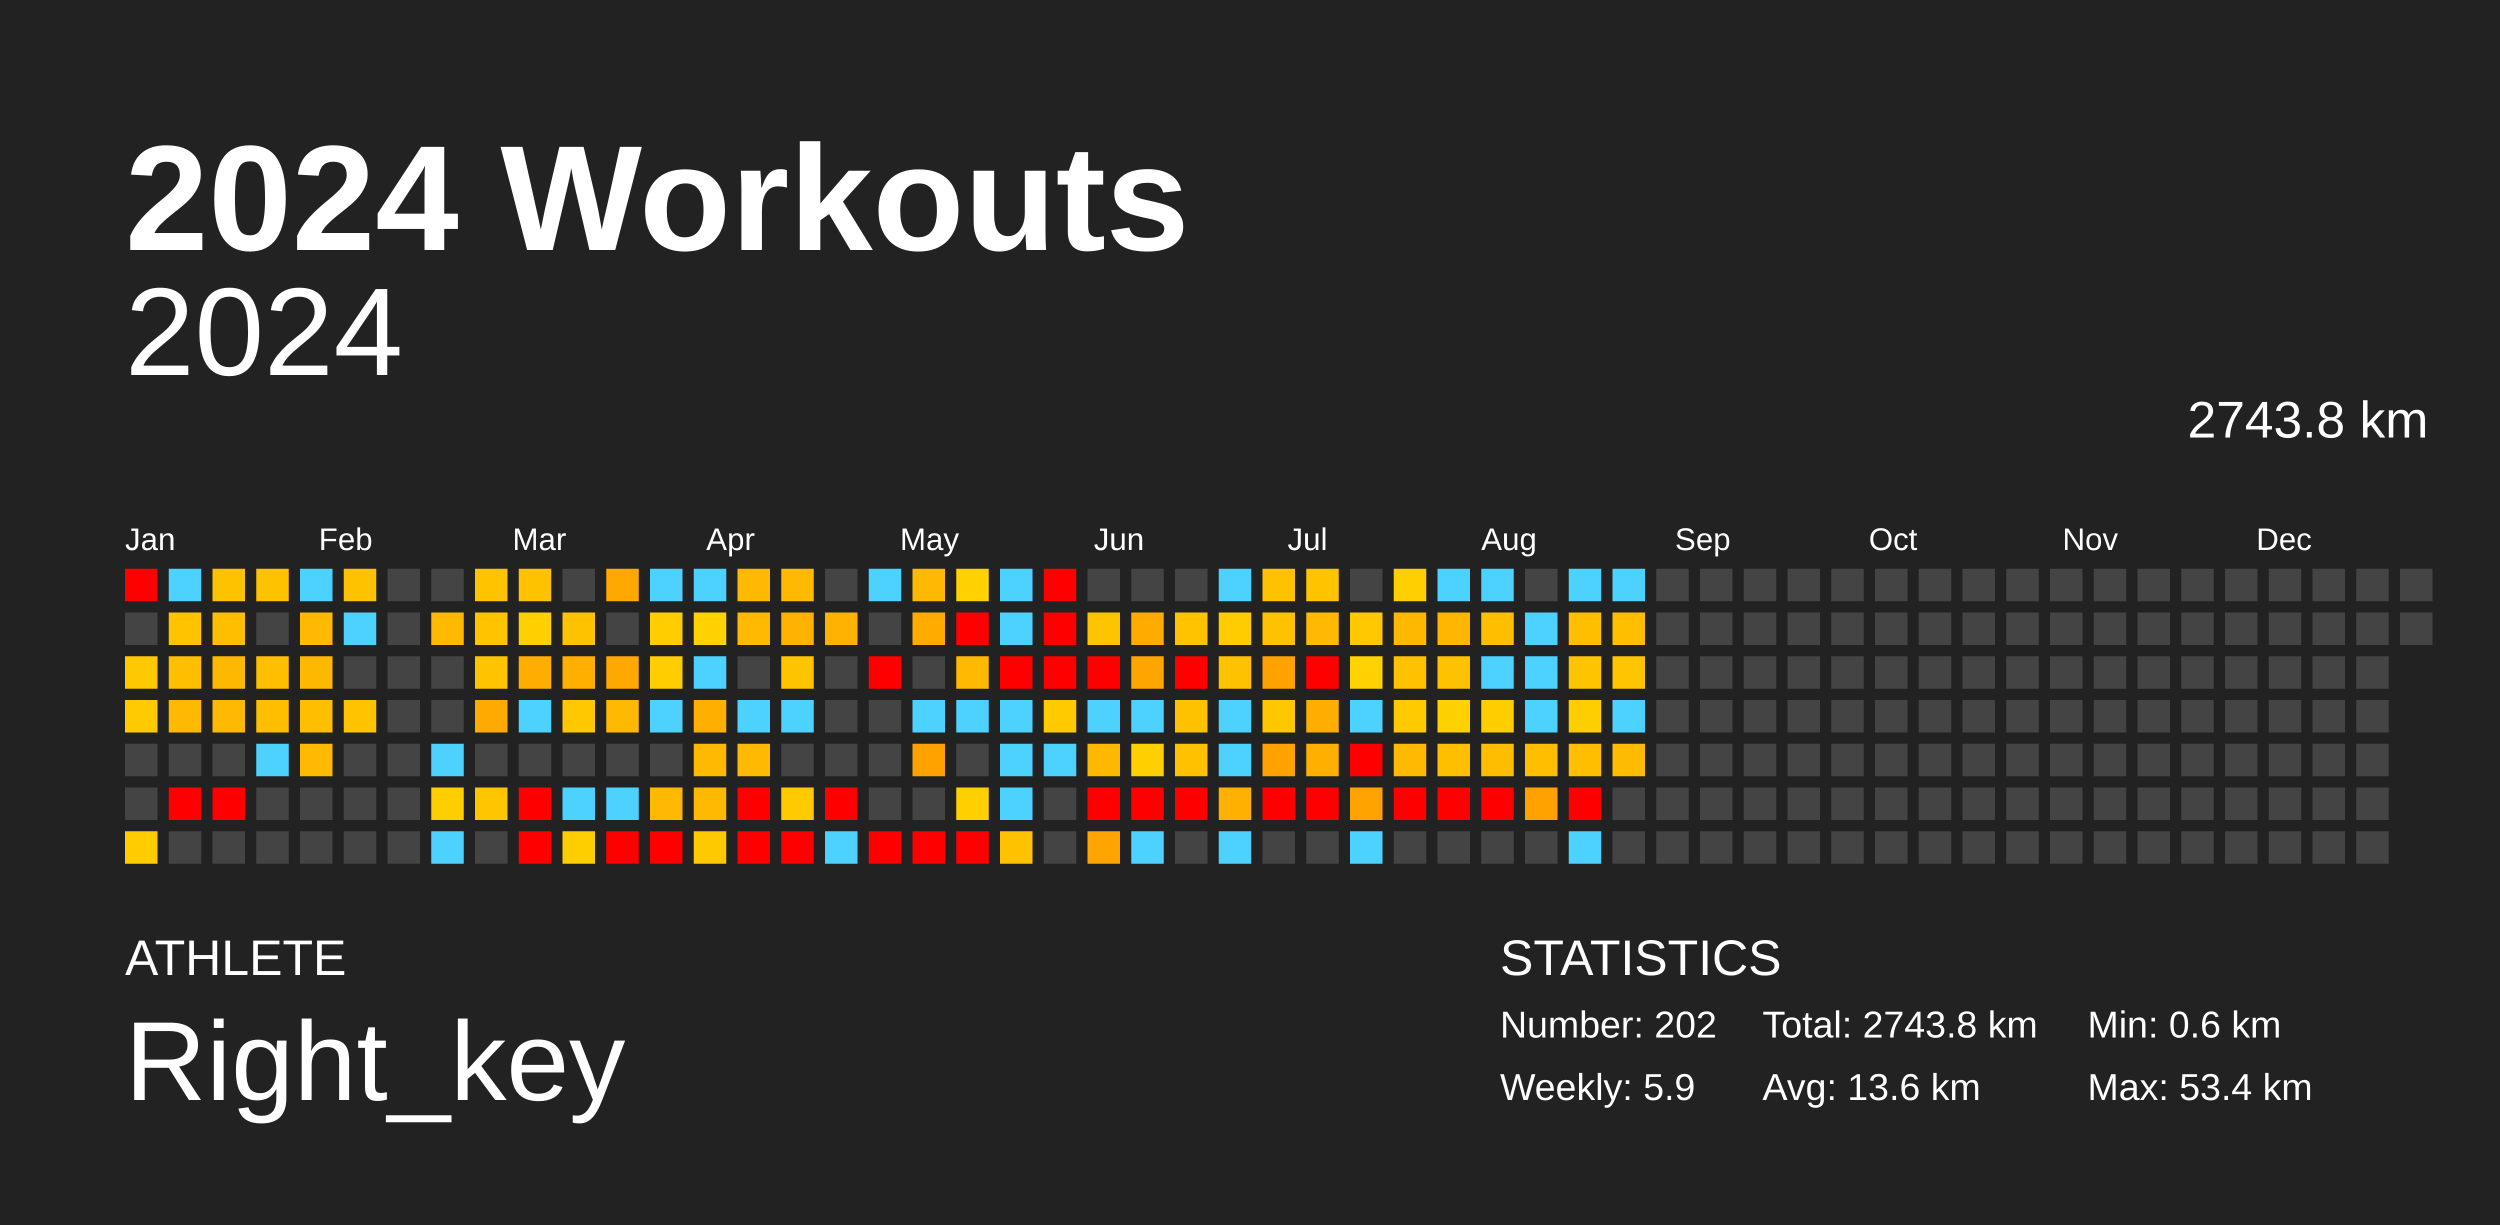
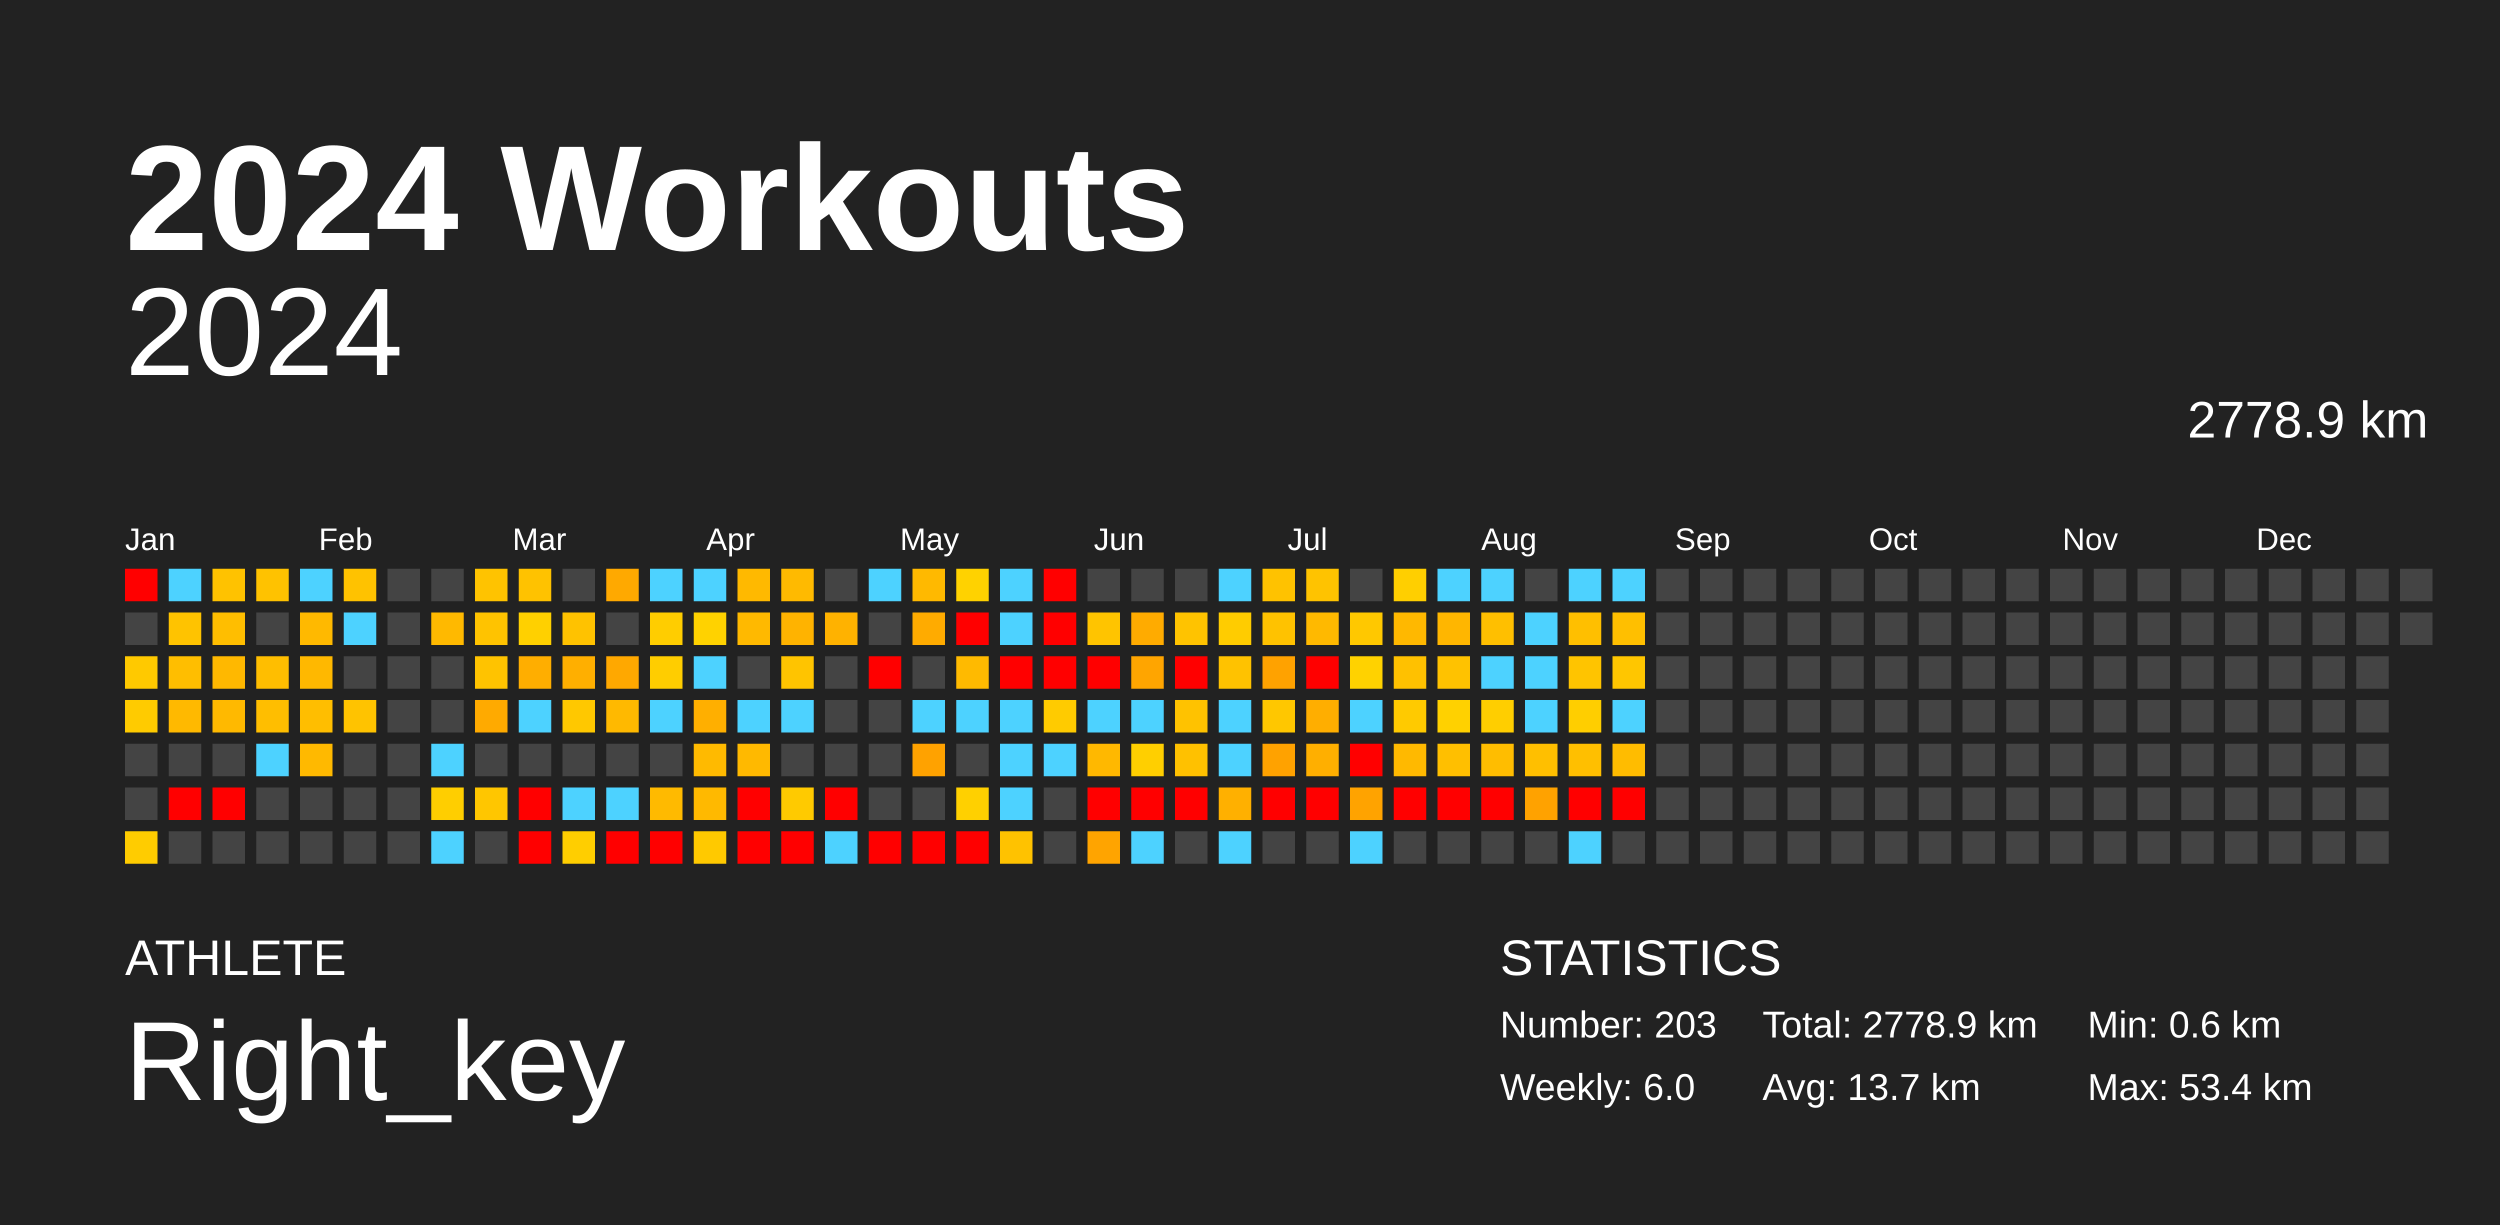
<svg xmlns="http://www.w3.org/2000/svg" baseProfile="full" height="98mm" version="1.1" viewBox="0,0,200,98" width="200mm">
  <defs />
  <rect fill="#222222" height="98" width="200" x="0" y="0" />
  <text fill="#FFFFFF" style="font-size:12px; font-family:Arial; font-weight:bold;" x="10" y="20">2024 Workouts</text>
  <text fill="#FFFFFF" style="font-size:4px; font-family:Arial" x="10" y="78">ATHLETE</text>
  <text fill="#FFFFFF" style="font-size:9px; font-family:Arial" x="10" y="88">Right_key</text>
  <text fill="#FFFFFF" style="font-size:4px; font-family:Arial" x="120" y="78">STATISTICS</text>
-   <text fill="#FFFFFF" style="font-size:3px; font-family:Arial" x="120" y="83">Number: 202</text>
-   <text fill="#FFFFFF" style="font-size:3px; font-family:Arial" x="120" y="88">Weekly: 5.9</text>
-   <text fill="#FFFFFF" style="font-size:3px; font-family:Arial" x="141" y="83">Total: 2743.8 km</text>
-   <text fill="#FFFFFF" style="font-size:3px; font-family:Arial" x="141" y="88">Avg: 13.6 km</text>
+   <text fill="#FFFFFF" style="font-size:3px; font-family:Arial" x="120" y="83">Number: 203</text>
+   <text fill="#FFFFFF" style="font-size:3px; font-family:Arial" x="120" y="88">Weekly: 6.0</text>
+   <text fill="#FFFFFF" style="font-size:3px; font-family:Arial" x="141" y="83">Total: 2778.9 km</text>
+   <text fill="#FFFFFF" style="font-size:3px; font-family:Arial" x="141" y="88">Avg: 13.7 km</text>
  <text fill="#FFFFFF" style="font-size:3px; font-family:Arial" x="167" y="83">Min: 0.6 km</text>
  <text fill="#FFFFFF" style="font-size:3px; font-family:Arial" x="167" y="88">Max: 53.4 km</text>
  <text alignment-baseline="hanging" fill="#FFFFFF" style="font-size:10.0px; font-family:Arial;" x="10" y="30">2024</text>
-   <text alignment-baseline="hanging" fill="#FFFFFF" style="font-size:4.125px; font-family:Arial;" x="175" y="35">2743.8 km</text>
+   <text alignment-baseline="hanging" fill="#FFFFFF" style="font-size:4.125px; font-family:Arial;" x="175" y="35">2778.9 km</text>
  <text fill="#FFFFFF" style="font-size:2.5px; font-family:Arial" x="10.0" y="44">Jan</text>
  <text fill="#FFFFFF" style="font-size:2.5px; font-family:Arial" x="25.5" y="44">Feb</text>
  <text fill="#FFFFFF" style="font-size:2.5px; font-family:Arial" x="41.0" y="44">Mar</text>
  <text fill="#FFFFFF" style="font-size:2.5px; font-family:Arial" x="56.5" y="44">Apr</text>
  <text fill="#FFFFFF" style="font-size:2.5px; font-family:Arial" x="72.0" y="44">May</text>
  <text fill="#FFFFFF" style="font-size:2.5px; font-family:Arial" x="87.5" y="44">Jun</text>
  <text fill="#FFFFFF" style="font-size:2.5px; font-family:Arial" x="103.0" y="44">Jul</text>
  <text fill="#FFFFFF" style="font-size:2.5px; font-family:Arial" x="118.5" y="44">Aug</text>
  <text fill="#FFFFFF" style="font-size:2.5px; font-family:Arial" x="134.0" y="44">Sep</text>
  <text fill="#FFFFFF" style="font-size:2.5px; font-family:Arial" x="149.5" y="44">Oct</text>
  <text fill="#FFFFFF" style="font-size:2.5px; font-family:Arial" x="165.0" y="44">Nov</text>
  <text fill="#FFFFFF" style="font-size:2.5px; font-family:Arial" x="180.5" y="44">Dec</text>
  <rect fill="red" height="2.6" width="2.6" x="10.0" y="45.5" />
  <rect fill="#444444" height="2.6" width="2.6" x="10.0" y="49.0" />
  <rect fill="#ffc900" height="2.6" width="2.6" x="10.0" y="52.5" />
  <rect fill="#ffcb00" height="2.6" width="2.6" x="10.0" y="56.0" />
  <rect fill="#444444" height="2.6" width="2.6" x="10.0" y="59.5" />
  <rect fill="#444444" height="2.6" width="2.6" x="10.0" y="63.0" />
  <rect fill="#ffcc00" height="2.6" width="2.6" x="10.0" y="66.5" />
  <rect fill="#4dd2ff" height="2.6" width="2.6" x="13.5" y="45.5" />
  <rect fill="#ffc300" height="2.6" width="2.6" x="13.5" y="49.0" />
  <rect fill="#ffbe00" height="2.6" width="2.6" x="13.5" y="52.5" />
  <rect fill="#ffb900" height="2.6" width="2.6" x="13.5" y="56.0" />
  <rect fill="#444444" height="2.6" width="2.6" x="13.5" y="59.5" />
  <rect fill="red" height="2.6" width="2.6" x="13.5" y="63.0" />
  <rect fill="#444444" height="2.6" width="2.6" x="13.5" y="66.5" />
  <rect fill="#ffc200" height="2.6" width="2.6" x="17.0" y="45.5" />
  <rect fill="#ffbe00" height="2.6" width="2.6" x="17.0" y="49.0" />
  <rect fill="#ffb800" height="2.6" width="2.6" x="17.0" y="52.5" />
  <rect fill="#ffb900" height="2.6" width="2.6" x="17.0" y="56.0" />
  <rect fill="#444444" height="2.6" width="2.6" x="17.0" y="59.5" />
  <rect fill="red" height="2.6" width="2.6" x="17.0" y="63.0" />
  <rect fill="#444444" height="2.6" width="2.6" x="17.0" y="66.5" />
  <rect fill="#ffc200" height="2.6" width="2.6" x="20.5" y="45.5" />
  <rect fill="#444444" height="2.6" width="2.6" x="20.5" y="49.0" />
  <rect fill="#ffbe00" height="2.6" width="2.6" x="20.5" y="52.5" />
  <rect fill="#ffbe00" height="2.6" width="2.6" x="20.5" y="56.0" />
  <rect fill="#4dd2ff" height="2.6" width="2.6" x="20.5" y="59.5" />
  <rect fill="#444444" height="2.6" width="2.6" x="20.5" y="63.0" />
  <rect fill="#444444" height="2.6" width="2.6" x="20.5" y="66.5" />
  <rect fill="#4dd2ff" height="2.6" width="2.6" x="24.0" y="45.5" />
  <rect fill="#ffb900" height="2.6" width="2.6" x="24.0" y="49.0" />
  <rect fill="#ffb800" height="2.6" width="2.6" x="24.0" y="52.5" />
  <rect fill="#ffbe00" height="2.6" width="2.6" x="24.0" y="56.0" />
  <rect fill="#ffb900" height="2.6" width="2.6" x="24.0" y="59.5" />
  <rect fill="#444444" height="2.6" width="2.6" x="24.0" y="63.0" />
  <rect fill="#444444" height="2.6" width="2.6" x="24.0" y="66.5" />
  <rect fill="#ffc200" height="2.6" width="2.6" x="27.5" y="45.5" />
  <rect fill="#4dd2ff" height="2.6" width="2.6" x="27.5" y="49.0" />
  <rect fill="#444444" height="2.6" width="2.6" x="27.5" y="52.5" />
  <rect fill="#ffc300" height="2.6" width="2.6" x="27.5" y="56.0" />
  <rect fill="#444444" height="2.6" width="2.6" x="27.5" y="59.5" />
  <rect fill="#444444" height="2.6" width="2.6" x="27.5" y="63.0" />
  <rect fill="#444444" height="2.6" width="2.6" x="27.5" y="66.5" />
  <rect fill="#444444" height="2.6" width="2.6" x="31.0" y="45.5" />
  <rect fill="#444444" height="2.6" width="2.6" x="31.0" y="49.0" />
  <rect fill="#444444" height="2.6" width="2.6" x="31.0" y="52.5" />
  <rect fill="#444444" height="2.6" width="2.6" x="31.0" y="56.0" />
  <rect fill="#444444" height="2.6" width="2.6" x="31.0" y="59.5" />
  <rect fill="#444444" height="2.6" width="2.6" x="31.0" y="63.0" />
  <rect fill="#444444" height="2.6" width="2.6" x="31.0" y="66.5" />
  <rect fill="#444444" height="2.6" width="2.6" x="34.5" y="45.5" />
  <rect fill="#ffb900" height="2.6" width="2.6" x="34.5" y="49.0" />
  <rect fill="#444444" height="2.6" width="2.6" x="34.5" y="52.5" />
  <rect fill="#444444" height="2.6" width="2.6" x="34.5" y="56.0" />
  <rect fill="#4dd2ff" height="2.6" width="2.6" x="34.5" y="59.5" />
  <rect fill="#ffce00" height="2.6" width="2.6" x="34.5" y="63.0" />
  <rect fill="#4dd2ff" height="2.6" width="2.6" x="34.5" y="66.5" />
  <rect fill="#ffc300" height="2.6" width="2.6" x="38.0" y="45.5" />
  <rect fill="#ffc300" height="2.6" width="2.6" x="38.0" y="49.0" />
  <rect fill="#ffc300" height="2.6" width="2.6" x="38.0" y="52.5" />
  <rect fill="#ffaa00" height="2.6" width="2.6" x="38.0" y="56.0" />
  <rect fill="#444444" height="2.6" width="2.6" x="38.0" y="59.5" />
  <rect fill="#ffc600" height="2.6" width="2.6" x="38.0" y="63.0" />
  <rect fill="#444444" height="2.6" width="2.6" x="38.0" y="66.5" />
  <rect fill="#ffc200" height="2.6" width="2.6" x="41.5" y="45.5" />
  <rect fill="#ffd000" height="2.6" width="2.6" x="41.5" y="49.0" />
  <rect fill="#ffae00" height="2.6" width="2.6" x="41.5" y="52.5" />
  <rect fill="#4dd2ff" height="2.6" width="2.6" x="41.5" y="56.0" />
  <rect fill="#444444" height="2.6" width="2.6" x="41.5" y="59.5" />
  <rect fill="red" height="2.6" width="2.6" x="41.5" y="63.0" />
  <rect fill="red" height="2.6" width="2.6" x="41.5" y="66.5" />
  <rect fill="#444444" height="2.6" width="2.6" x="45.0" y="45.5" />
  <rect fill="#ffc200" height="2.6" width="2.6" x="45.0" y="49.0" />
  <rect fill="#ffaf00" height="2.6" width="2.6" x="45.0" y="52.5" />
  <rect fill="#ffc800" height="2.6" width="2.6" x="45.0" y="56.0" />
  <rect fill="#444444" height="2.6" width="2.6" x="45.0" y="59.5" />
  <rect fill="#4dd2ff" height="2.6" width="2.6" x="45.0" y="63.0" />
  <rect fill="#ffce00" height="2.6" width="2.6" x="45.0" y="66.5" />
  <rect fill="#ffa900" height="2.6" width="2.6" x="48.5" y="45.5" />
  <rect fill="#444444" height="2.6" width="2.6" x="48.5" y="49.0" />
  <rect fill="#ffa800" height="2.6" width="2.6" x="48.5" y="52.5" />
  <rect fill="#ffb900" height="2.6" width="2.6" x="48.5" y="56.0" />
  <rect fill="#444444" height="2.6" width="2.6" x="48.5" y="59.5" />
  <rect fill="#4dd2ff" height="2.6" width="2.6" x="48.5" y="63.0" />
  <rect fill="red" height="2.6" width="2.6" x="48.5" y="66.5" />
  <rect fill="#4dd2ff" height="2.6" width="2.6" x="52.0" y="45.5" />
  <rect fill="#ffcd00" height="2.6" width="2.6" x="52.0" y="49.0" />
  <rect fill="#ffcd00" height="2.6" width="2.6" x="52.0" y="52.5" />
  <rect fill="#4dd2ff" height="2.6" width="2.6" x="52.0" y="56.0" />
  <rect fill="#444444" height="2.6" width="2.6" x="52.0" y="59.5" />
  <rect fill="#ffba00" height="2.6" width="2.6" x="52.0" y="63.0" />
  <rect fill="red" height="2.6" width="2.6" x="52.0" y="66.5" />
  <rect fill="#4dd2ff" height="2.6" width="2.6" x="55.5" y="45.5" />
  <rect fill="#ffd200" height="2.6" width="2.6" x="55.5" y="49.0" />
  <rect fill="#4dd2ff" height="2.6" width="2.6" x="55.5" y="52.5" />
  <rect fill="#ffaf00" height="2.6" width="2.6" x="55.5" y="56.0" />
  <rect fill="#ffba00" height="2.6" width="2.6" x="55.5" y="59.5" />
  <rect fill="#ffb900" height="2.6" width="2.6" x="55.5" y="63.0" />
  <rect fill="#ffc900" height="2.6" width="2.6" x="55.5" y="66.5" />
  <rect fill="#ffb900" height="2.6" width="2.6" x="59.0" y="45.5" />
  <rect fill="#ffb900" height="2.6" width="2.6" x="59.0" y="49.0" />
  <rect fill="#444444" height="2.6" width="2.6" x="59.0" y="52.5" />
  <rect fill="#4dd2ff" height="2.6" width="2.6" x="59.0" y="56.0" />
  <rect fill="#ffb900" height="2.6" width="2.6" x="59.0" y="59.5" />
  <rect fill="red" height="2.6" width="2.6" x="59.0" y="63.0" />
  <rect fill="red" height="2.6" width="2.6" x="59.0" y="66.5" />
  <rect fill="#ffba00" height="2.6" width="2.6" x="62.5" y="45.5" />
  <rect fill="#ffb300" height="2.6" width="2.6" x="62.5" y="49.0" />
  <rect fill="#ffc400" height="2.6" width="2.6" x="62.5" y="52.5" />
  <rect fill="#4dd2ff" height="2.6" width="2.6" x="62.5" y="56.0" />
  <rect fill="#444444" height="2.6" width="2.6" x="62.5" y="59.5" />
  <rect fill="#ffca00" height="2.6" width="2.6" x="62.5" y="63.0" />
  <rect fill="red" height="2.6" width="2.6" x="62.5" y="66.5" />
  <rect fill="#444444" height="2.6" width="2.6" x="66.0" y="45.5" />
  <rect fill="#ffb200" height="2.6" width="2.6" x="66.0" y="49.0" />
  <rect fill="#444444" height="2.6" width="2.6" x="66.0" y="52.5" />
  <rect fill="#444444" height="2.6" width="2.6" x="66.0" y="56.0" />
  <rect fill="#444444" height="2.6" width="2.6" x="66.0" y="59.5" />
  <rect fill="red" height="2.6" width="2.6" x="66.0" y="63.0" />
  <rect fill="#4dd2ff" height="2.6" width="2.6" x="66.0" y="66.5" />
  <rect fill="#4dd2ff" height="2.6" width="2.6" x="69.5" y="45.5" />
  <rect fill="#444444" height="2.6" width="2.6" x="69.5" y="49.0" />
  <rect fill="red" height="2.6" width="2.6" x="69.5" y="52.5" />
  <rect fill="#444444" height="2.6" width="2.6" x="69.5" y="56.0" />
  <rect fill="#444444" height="2.6" width="2.6" x="69.5" y="59.5" />
  <rect fill="#444444" height="2.6" width="2.6" x="69.5" y="63.0" />
  <rect fill="red" height="2.6" width="2.6" x="69.5" y="66.5" />
  <rect fill="#ffb900" height="2.6" width="2.6" x="73.0" y="45.5" />
  <rect fill="#ffab00" height="2.6" width="2.6" x="73.0" y="49.0" />
  <rect fill="#444444" height="2.6" width="2.6" x="73.0" y="52.5" />
  <rect fill="#4dd2ff" height="2.6" width="2.6" x="73.0" y="56.0" />
  <rect fill="#ffa200" height="2.6" width="2.6" x="73.0" y="59.5" />
  <rect fill="#444444" height="2.6" width="2.6" x="73.0" y="63.0" />
  <rect fill="red" height="2.6" width="2.6" x="73.0" y="66.5" />
  <rect fill="#ffd200" height="2.6" width="2.6" x="76.5" y="45.5" />
  <rect fill="red" height="2.6" width="2.6" x="76.5" y="49.0" />
  <rect fill="#ffba00" height="2.6" width="2.6" x="76.5" y="52.5" />
  <rect fill="#4dd2ff" height="2.6" width="2.6" x="76.5" y="56.0" />
  <rect fill="#444444" height="2.6" width="2.6" x="76.5" y="59.5" />
  <rect fill="#ffd000" height="2.6" width="2.6" x="76.5" y="63.0" />
  <rect fill="red" height="2.6" width="2.6" x="76.5" y="66.5" />
  <rect fill="#4dd2ff" height="2.6" width="2.6" x="80.0" y="45.5" />
  <rect fill="#4dd2ff" height="2.6" width="2.6" x="80.0" y="49.0" />
  <rect fill="red" height="2.6" width="2.6" x="80.0" y="52.5" />
  <rect fill="#4dd2ff" height="2.6" width="2.6" x="80.0" y="56.0" />
  <rect fill="#4dd2ff" height="2.6" width="2.6" x="80.0" y="59.5" />
  <rect fill="#4dd2ff" height="2.6" width="2.6" x="80.0" y="63.0" />
  <rect fill="#ffc200" height="2.6" width="2.6" x="80.0" y="66.5" />
  <rect fill="red" height="2.6" width="2.6" x="83.5" y="45.5" />
  <rect fill="red" height="2.6" width="2.6" x="83.5" y="49.0" />
  <rect fill="red" height="2.6" width="2.6" x="83.5" y="52.5" />
  <rect fill="#ffcb00" height="2.6" width="2.6" x="83.5" y="56.0" />
  <rect fill="#4dd2ff" height="2.6" width="2.6" x="83.5" y="59.5" />
  <rect fill="#444444" height="2.6" width="2.6" x="83.5" y="63.0" />
  <rect fill="#444444" height="2.6" width="2.6" x="83.5" y="66.5" />
  <rect fill="#444444" height="2.6" width="2.6" x="87.0" y="45.5" />
  <rect fill="#ffc400" height="2.6" width="2.6" x="87.0" y="49.0" />
  <rect fill="red" height="2.6" width="2.6" x="87.0" y="52.5" />
  <rect fill="#4dd2ff" height="2.6" width="2.6" x="87.0" y="56.0" />
  <rect fill="#ffb800" height="2.6" width="2.6" x="87.0" y="59.5" />
  <rect fill="red" height="2.6" width="2.6" x="87.0" y="63.0" />
  <rect fill="#ffa400" height="2.6" width="2.6" x="87.0" y="66.5" />
  <rect fill="#444444" height="2.6" width="2.6" x="90.5" y="45.5" />
  <rect fill="#ffab00" height="2.6" width="2.6" x="90.5" y="49.0" />
  <rect fill="#ffa500" height="2.6" width="2.6" x="90.5" y="52.5" />
  <rect fill="#4dd2ff" height="2.6" width="2.6" x="90.5" y="56.0" />
  <rect fill="#ffcf00" height="2.6" width="2.6" x="90.5" y="59.5" />
  <rect fill="red" height="2.6" width="2.6" x="90.5" y="63.0" />
  <rect fill="#4dd2ff" height="2.6" width="2.6" x="90.5" y="66.5" />
  <rect fill="#444444" height="2.6" width="2.6" x="94.0" y="45.5" />
  <rect fill="#ffc300" height="2.6" width="2.6" x="94.0" y="49.0" />
  <rect fill="red" height="2.6" width="2.6" x="94.0" y="52.5" />
  <rect fill="#ffc200" height="2.6" width="2.6" x="94.0" y="56.0" />
  <rect fill="#ffc100" height="2.6" width="2.6" x="94.0" y="59.5" />
  <rect fill="red" height="2.6" width="2.6" x="94.0" y="63.0" />
  <rect fill="#444444" height="2.6" width="2.6" x="94.0" y="66.5" />
  <rect fill="#4dd2ff" height="2.6" width="2.6" x="97.5" y="45.5" />
  <rect fill="#ffcc00" height="2.6" width="2.6" x="97.5" y="49.0" />
  <rect fill="#ffc200" height="2.6" width="2.6" x="97.5" y="52.5" />
  <rect fill="#4dd2ff" height="2.6" width="2.6" x="97.5" y="56.0" />
  <rect fill="#4dd2ff" height="2.6" width="2.6" x="97.5" y="59.5" />
  <rect fill="#ffb000" height="2.6" width="2.6" x="97.5" y="63.0" />
  <rect fill="#4dd2ff" height="2.6" width="2.6" x="97.5" y="66.5" />
  <rect fill="#ffc200" height="2.6" width="2.6" x="101.0" y="45.5" />
  <rect fill="#ffc200" height="2.6" width="2.6" x="101.0" y="49.0" />
  <rect fill="#ffa200" height="2.6" width="2.6" x="101.0" y="52.5" />
  <rect fill="#ffc700" height="2.6" width="2.6" x="101.0" y="56.0" />
  <rect fill="#ffa200" height="2.6" width="2.6" x="101.0" y="59.5" />
  <rect fill="red" height="2.6" width="2.6" x="101.0" y="63.0" />
  <rect fill="#444444" height="2.6" width="2.6" x="101.0" y="66.5" />
  <rect fill="#ffc300" height="2.6" width="2.6" x="104.5" y="45.5" />
  <rect fill="#ffb900" height="2.6" width="2.6" x="104.5" y="49.0" />
  <rect fill="red" height="2.6" width="2.6" x="104.5" y="52.5" />
  <rect fill="#ffae00" height="2.6" width="2.6" x="104.5" y="56.0" />
  <rect fill="#ffaf00" height="2.6" width="2.6" x="104.5" y="59.5" />
  <rect fill="red" height="2.6" width="2.6" x="104.5" y="63.0" />
  <rect fill="#444444" height="2.6" width="2.6" x="104.5" y="66.5" />
  <rect fill="#444444" height="2.6" width="2.6" x="108.0" y="45.5" />
  <rect fill="#ffc800" height="2.6" width="2.6" x="108.0" y="49.0" />
  <rect fill="#ffd200" height="2.6" width="2.6" x="108.0" y="52.5" />
  <rect fill="#4dd2ff" height="2.6" width="2.6" x="108.0" y="56.0" />
  <rect fill="red" height="2.6" width="2.6" x="108.0" y="59.5" />
  <rect fill="#ffa300" height="2.6" width="2.6" x="108.0" y="63.0" />
  <rect fill="#4dd2ff" height="2.6" width="2.6" x="108.0" y="66.5" />
  <rect fill="#ffcf00" height="2.6" width="2.6" x="111.5" y="45.5" />
  <rect fill="#ffb800" height="2.6" width="2.6" x="111.5" y="49.0" />
  <rect fill="#ffc100" height="2.6" width="2.6" x="111.5" y="52.5" />
  <rect fill="#ffca00" height="2.6" width="2.6" x="111.5" y="56.0" />
  <rect fill="#ffb900" height="2.6" width="2.6" x="111.5" y="59.5" />
  <rect fill="red" height="2.6" width="2.6" x="111.5" y="63.0" />
  <rect fill="#444444" height="2.6" width="2.6" x="111.5" y="66.5" />
  <rect fill="#4dd2ff" height="2.6" width="2.6" x="115.0" y="45.5" />
  <rect fill="#ffb600" height="2.6" width="2.6" x="115.0" y="49.0" />
  <rect fill="#ffc200" height="2.6" width="2.6" x="115.0" y="52.5" />
  <rect fill="#ffd100" height="2.6" width="2.6" x="115.0" y="56.0" />
  <rect fill="#ffbf00" height="2.6" width="2.6" x="115.0" y="59.5" />
  <rect fill="red" height="2.6" width="2.6" x="115.0" y="63.0" />
  <rect fill="#444444" height="2.6" width="2.6" x="115.0" y="66.5" />
  <rect fill="#4dd2ff" height="2.6" width="2.6" x="118.5" y="45.5" />
  <rect fill="#ffbf00" height="2.6" width="2.6" x="118.5" y="49.0" />
  <rect fill="#4dd2ff" height="2.6" width="2.6" x="118.5" y="52.5" />
  <rect fill="#ffce00" height="2.6" width="2.6" x="118.5" y="56.0" />
  <rect fill="#ffbd00" height="2.6" width="2.6" x="118.5" y="59.5" />
  <rect fill="red" height="2.6" width="2.6" x="118.5" y="63.0" />
  <rect fill="#444444" height="2.6" width="2.6" x="118.5" y="66.5" />
  <rect fill="#444444" height="2.6" width="2.6" x="122.0" y="45.5" />
  <rect fill="#4dd2ff" height="2.6" width="2.6" x="122.0" y="49.0" />
  <rect fill="#4dd2ff" height="2.6" width="2.6" x="122.0" y="52.5" />
  <rect fill="#4dd2ff" height="2.6" width="2.6" x="122.0" y="56.0" />
  <rect fill="#ffbf00" height="2.6" width="2.6" x="122.0" y="59.5" />
  <rect fill="#ffa200" height="2.6" width="2.6" x="122.0" y="63.0" />
  <rect fill="#444444" height="2.6" width="2.6" x="122.0" y="66.5" />
  <rect fill="#4dd2ff" height="2.6" width="2.6" x="125.5" y="45.5" />
  <rect fill="#ffbf00" height="2.6" width="2.6" x="125.5" y="49.0" />
  <rect fill="#ffc400" height="2.6" width="2.6" x="125.5" y="52.5" />
  <rect fill="#ffce00" height="2.6" width="2.6" x="125.5" y="56.0" />
  <rect fill="#ffbf00" height="2.6" width="2.6" x="125.5" y="59.5" />
  <rect fill="red" height="2.6" width="2.6" x="125.5" y="63.0" />
  <rect fill="#4dd2ff" height="2.6" width="2.6" x="125.5" y="66.5" />
  <rect fill="#4dd2ff" height="2.6" width="2.6" x="129.0" y="45.5" />
  <rect fill="#ffbf00" height="2.6" width="2.6" x="129.0" y="49.0" />
  <rect fill="#ffc600" height="2.6" width="2.6" x="129.0" y="52.5" />
  <rect fill="#4dd2ff" height="2.6" width="2.6" x="129.0" y="56.0" />
  <rect fill="#ffbc00" height="2.6" width="2.6" x="129.0" y="59.5" />
-   <rect fill="#444444" height="2.6" width="2.6" x="129.0" y="63.0" />
+   <rect fill="red" height="2.6" width="2.6" x="129.0" y="63.0" />
  <rect fill="#444444" height="2.6" width="2.6" x="129.0" y="66.5" />
  <rect fill="#444444" height="2.6" width="2.6" x="132.5" y="45.5" />
  <rect fill="#444444" height="2.6" width="2.6" x="132.5" y="49.0" />
  <rect fill="#444444" height="2.6" width="2.6" x="132.5" y="52.5" />
  <rect fill="#444444" height="2.6" width="2.6" x="132.5" y="56.0" />
  <rect fill="#444444" height="2.6" width="2.6" x="132.5" y="59.5" />
  <rect fill="#444444" height="2.6" width="2.6" x="132.5" y="63.0" />
  <rect fill="#444444" height="2.6" width="2.6" x="132.5" y="66.5" />
  <rect fill="#444444" height="2.6" width="2.6" x="136.0" y="45.5" />
  <rect fill="#444444" height="2.6" width="2.6" x="136.0" y="49.0" />
  <rect fill="#444444" height="2.6" width="2.6" x="136.0" y="52.5" />
  <rect fill="#444444" height="2.6" width="2.6" x="136.0" y="56.0" />
  <rect fill="#444444" height="2.6" width="2.6" x="136.0" y="59.5" />
  <rect fill="#444444" height="2.6" width="2.6" x="136.0" y="63.0" />
  <rect fill="#444444" height="2.6" width="2.6" x="136.0" y="66.5" />
  <rect fill="#444444" height="2.6" width="2.6" x="139.5" y="45.5" />
  <rect fill="#444444" height="2.6" width="2.6" x="139.5" y="49.0" />
  <rect fill="#444444" height="2.6" width="2.6" x="139.5" y="52.5" />
  <rect fill="#444444" height="2.6" width="2.6" x="139.5" y="56.0" />
  <rect fill="#444444" height="2.6" width="2.6" x="139.5" y="59.5" />
  <rect fill="#444444" height="2.6" width="2.6" x="139.5" y="63.0" />
  <rect fill="#444444" height="2.6" width="2.6" x="139.5" y="66.5" />
  <rect fill="#444444" height="2.6" width="2.6" x="143.0" y="45.5" />
  <rect fill="#444444" height="2.6" width="2.6" x="143.0" y="49.0" />
  <rect fill="#444444" height="2.6" width="2.6" x="143.0" y="52.5" />
  <rect fill="#444444" height="2.6" width="2.6" x="143.0" y="56.0" />
  <rect fill="#444444" height="2.6" width="2.6" x="143.0" y="59.5" />
  <rect fill="#444444" height="2.6" width="2.6" x="143.0" y="63.0" />
  <rect fill="#444444" height="2.6" width="2.6" x="143.0" y="66.5" />
  <rect fill="#444444" height="2.6" width="2.6" x="146.5" y="45.5" />
  <rect fill="#444444" height="2.6" width="2.6" x="146.5" y="49.0" />
  <rect fill="#444444" height="2.6" width="2.6" x="146.5" y="52.5" />
  <rect fill="#444444" height="2.6" width="2.6" x="146.5" y="56.0" />
  <rect fill="#444444" height="2.6" width="2.6" x="146.5" y="59.5" />
  <rect fill="#444444" height="2.6" width="2.6" x="146.5" y="63.0" />
  <rect fill="#444444" height="2.6" width="2.6" x="146.5" y="66.5" />
  <rect fill="#444444" height="2.6" width="2.6" x="150.0" y="45.5" />
  <rect fill="#444444" height="2.6" width="2.6" x="150.0" y="49.0" />
  <rect fill="#444444" height="2.6" width="2.6" x="150.0" y="52.5" />
  <rect fill="#444444" height="2.6" width="2.6" x="150.0" y="56.0" />
  <rect fill="#444444" height="2.6" width="2.6" x="150.0" y="59.5" />
  <rect fill="#444444" height="2.6" width="2.6" x="150.0" y="63.0" />
  <rect fill="#444444" height="2.6" width="2.6" x="150.0" y="66.5" />
  <rect fill="#444444" height="2.6" width="2.6" x="153.5" y="45.5" />
  <rect fill="#444444" height="2.6" width="2.6" x="153.5" y="49.0" />
  <rect fill="#444444" height="2.6" width="2.6" x="153.5" y="52.5" />
  <rect fill="#444444" height="2.6" width="2.6" x="153.5" y="56.0" />
  <rect fill="#444444" height="2.6" width="2.6" x="153.5" y="59.5" />
  <rect fill="#444444" height="2.6" width="2.6" x="153.5" y="63.0" />
  <rect fill="#444444" height="2.6" width="2.6" x="153.5" y="66.5" />
  <rect fill="#444444" height="2.6" width="2.6" x="157.0" y="45.5" />
  <rect fill="#444444" height="2.6" width="2.6" x="157.0" y="49.0" />
  <rect fill="#444444" height="2.6" width="2.6" x="157.0" y="52.5" />
  <rect fill="#444444" height="2.6" width="2.6" x="157.0" y="56.0" />
  <rect fill="#444444" height="2.6" width="2.6" x="157.0" y="59.5" />
  <rect fill="#444444" height="2.6" width="2.6" x="157.0" y="63.0" />
  <rect fill="#444444" height="2.6" width="2.6" x="157.0" y="66.5" />
  <rect fill="#444444" height="2.6" width="2.6" x="160.5" y="45.5" />
  <rect fill="#444444" height="2.6" width="2.6" x="160.5" y="49.0" />
  <rect fill="#444444" height="2.6" width="2.6" x="160.5" y="52.5" />
  <rect fill="#444444" height="2.6" width="2.6" x="160.5" y="56.0" />
  <rect fill="#444444" height="2.6" width="2.6" x="160.5" y="59.5" />
  <rect fill="#444444" height="2.6" width="2.6" x="160.5" y="63.0" />
  <rect fill="#444444" height="2.6" width="2.6" x="160.5" y="66.5" />
  <rect fill="#444444" height="2.6" width="2.6" x="164.0" y="45.5" />
  <rect fill="#444444" height="2.6" width="2.6" x="164.0" y="49.0" />
  <rect fill="#444444" height="2.6" width="2.6" x="164.0" y="52.5" />
  <rect fill="#444444" height="2.6" width="2.6" x="164.0" y="56.0" />
  <rect fill="#444444" height="2.6" width="2.6" x="164.0" y="59.5" />
  <rect fill="#444444" height="2.6" width="2.6" x="164.0" y="63.0" />
  <rect fill="#444444" height="2.6" width="2.6" x="164.0" y="66.5" />
  <rect fill="#444444" height="2.6" width="2.6" x="167.5" y="45.5" />
  <rect fill="#444444" height="2.6" width="2.6" x="167.5" y="49.0" />
  <rect fill="#444444" height="2.6" width="2.6" x="167.5" y="52.5" />
  <rect fill="#444444" height="2.6" width="2.6" x="167.5" y="56.0" />
  <rect fill="#444444" height="2.6" width="2.6" x="167.5" y="59.5" />
  <rect fill="#444444" height="2.6" width="2.6" x="167.5" y="63.0" />
  <rect fill="#444444" height="2.6" width="2.6" x="167.5" y="66.5" />
  <rect fill="#444444" height="2.6" width="2.6" x="171.0" y="45.5" />
  <rect fill="#444444" height="2.6" width="2.6" x="171.0" y="49.0" />
  <rect fill="#444444" height="2.6" width="2.6" x="171.0" y="52.5" />
  <rect fill="#444444" height="2.6" width="2.6" x="171.0" y="56.0" />
  <rect fill="#444444" height="2.6" width="2.6" x="171.0" y="59.5" />
  <rect fill="#444444" height="2.6" width="2.6" x="171.0" y="63.0" />
  <rect fill="#444444" height="2.6" width="2.6" x="171.0" y="66.5" />
  <rect fill="#444444" height="2.6" width="2.6" x="174.5" y="45.5" />
  <rect fill="#444444" height="2.6" width="2.6" x="174.5" y="49.0" />
  <rect fill="#444444" height="2.6" width="2.6" x="174.5" y="52.5" />
  <rect fill="#444444" height="2.6" width="2.6" x="174.5" y="56.0" />
  <rect fill="#444444" height="2.6" width="2.6" x="174.5" y="59.5" />
  <rect fill="#444444" height="2.6" width="2.6" x="174.5" y="63.0" />
  <rect fill="#444444" height="2.6" width="2.6" x="174.5" y="66.5" />
  <rect fill="#444444" height="2.6" width="2.6" x="178.0" y="45.5" />
  <rect fill="#444444" height="2.6" width="2.6" x="178.0" y="49.0" />
  <rect fill="#444444" height="2.6" width="2.6" x="178.0" y="52.5" />
  <rect fill="#444444" height="2.6" width="2.6" x="178.0" y="56.0" />
  <rect fill="#444444" height="2.6" width="2.6" x="178.0" y="59.5" />
  <rect fill="#444444" height="2.6" width="2.6" x="178.0" y="63.0" />
  <rect fill="#444444" height="2.6" width="2.6" x="178.0" y="66.5" />
  <rect fill="#444444" height="2.6" width="2.6" x="181.5" y="45.5" />
  <rect fill="#444444" height="2.6" width="2.6" x="181.5" y="49.0" />
  <rect fill="#444444" height="2.6" width="2.6" x="181.5" y="52.5" />
  <rect fill="#444444" height="2.6" width="2.6" x="181.5" y="56.0" />
  <rect fill="#444444" height="2.6" width="2.6" x="181.5" y="59.5" />
  <rect fill="#444444" height="2.6" width="2.6" x="181.5" y="63.0" />
  <rect fill="#444444" height="2.6" width="2.6" x="181.5" y="66.5" />
  <rect fill="#444444" height="2.6" width="2.6" x="185.0" y="45.5" />
  <rect fill="#444444" height="2.6" width="2.6" x="185.0" y="49.0" />
  <rect fill="#444444" height="2.6" width="2.6" x="185.0" y="52.5" />
  <rect fill="#444444" height="2.6" width="2.6" x="185.0" y="56.0" />
  <rect fill="#444444" height="2.6" width="2.6" x="185.0" y="59.5" />
  <rect fill="#444444" height="2.6" width="2.6" x="185.0" y="63.0" />
  <rect fill="#444444" height="2.6" width="2.6" x="185.0" y="66.5" />
  <rect fill="#444444" height="2.6" width="2.6" x="188.5" y="45.5" />
  <rect fill="#444444" height="2.6" width="2.6" x="188.5" y="49.0" />
  <rect fill="#444444" height="2.6" width="2.6" x="188.5" y="52.5" />
  <rect fill="#444444" height="2.6" width="2.6" x="188.5" y="56.0" />
  <rect fill="#444444" height="2.6" width="2.6" x="188.5" y="59.5" />
  <rect fill="#444444" height="2.6" width="2.6" x="188.5" y="63.0" />
  <rect fill="#444444" height="2.6" width="2.6" x="188.5" y="66.5" />
  <rect fill="#444444" height="2.6" width="2.6" x="192.0" y="45.5" />
  <rect fill="#444444" height="2.6" width="2.6" x="192.0" y="49.0" />
</svg>
